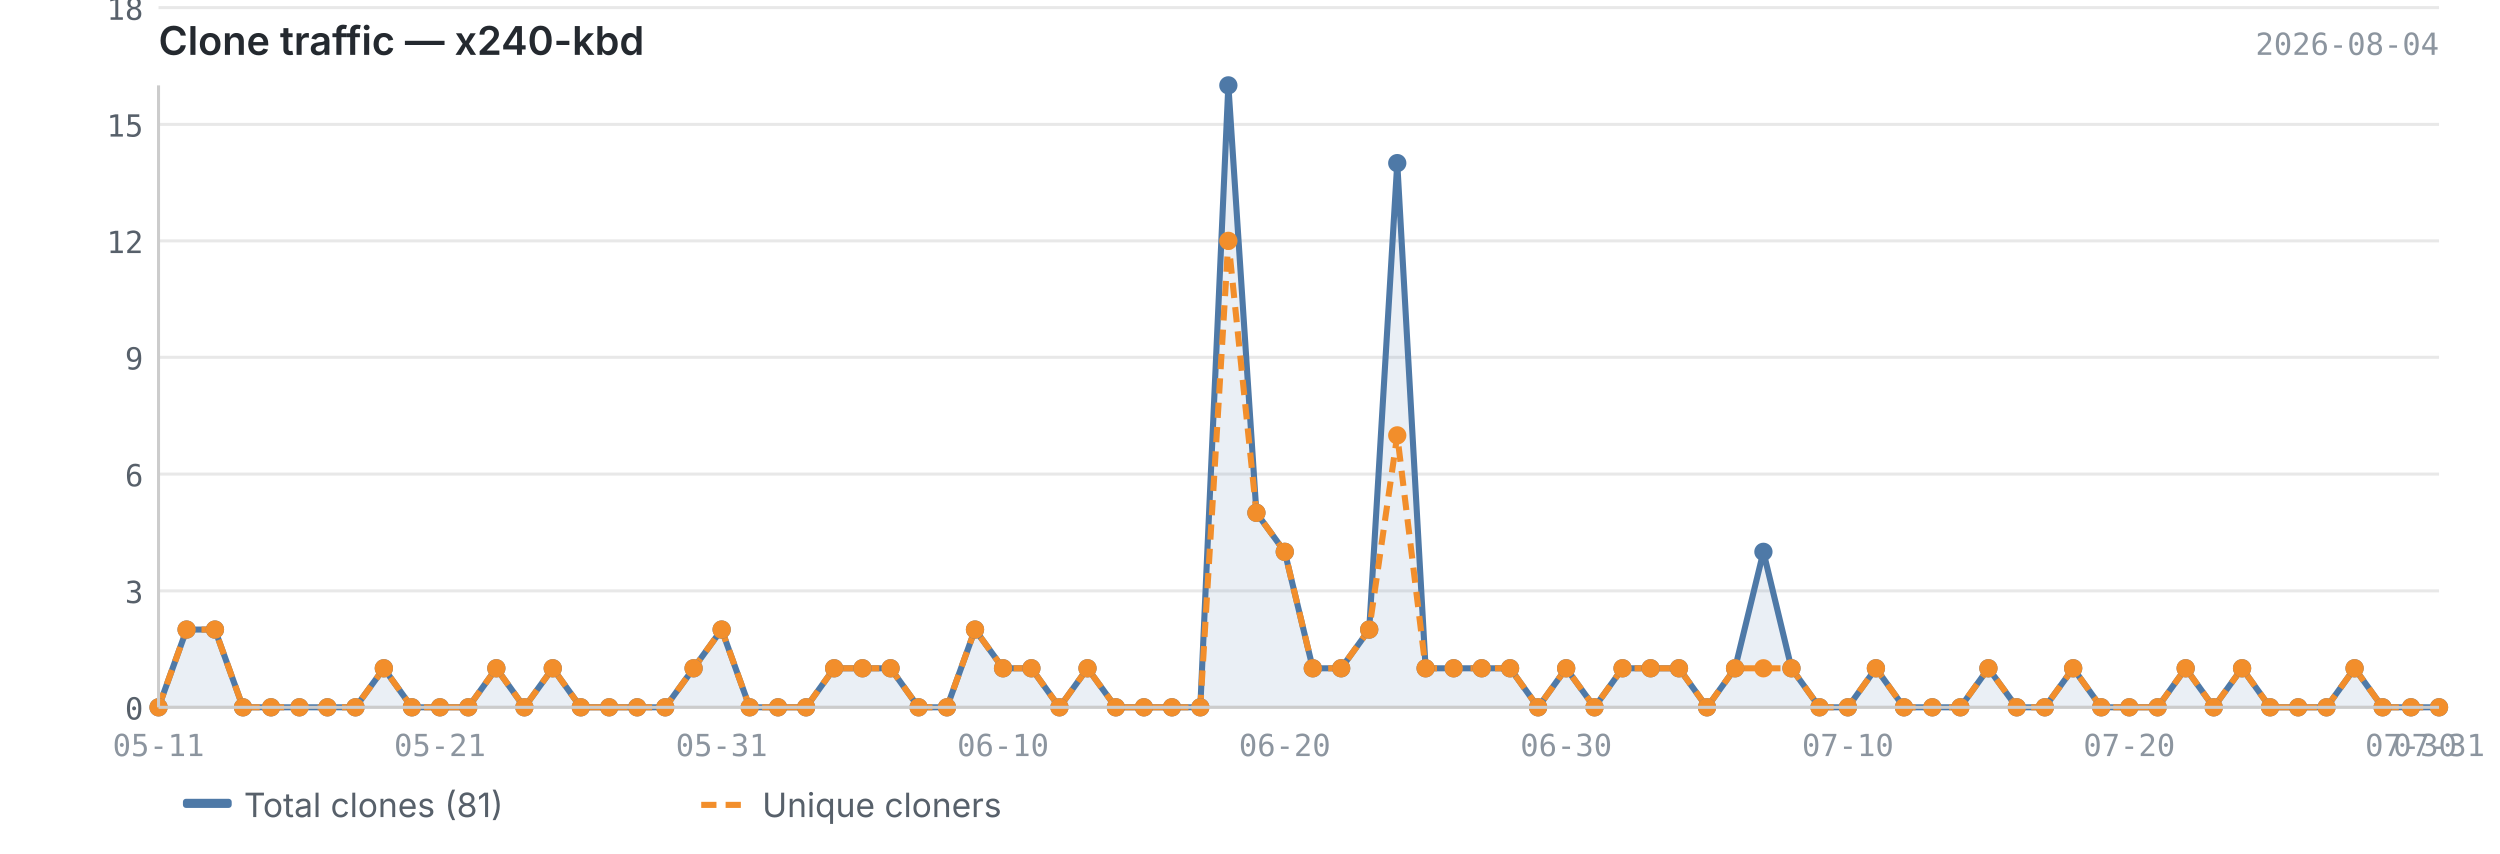
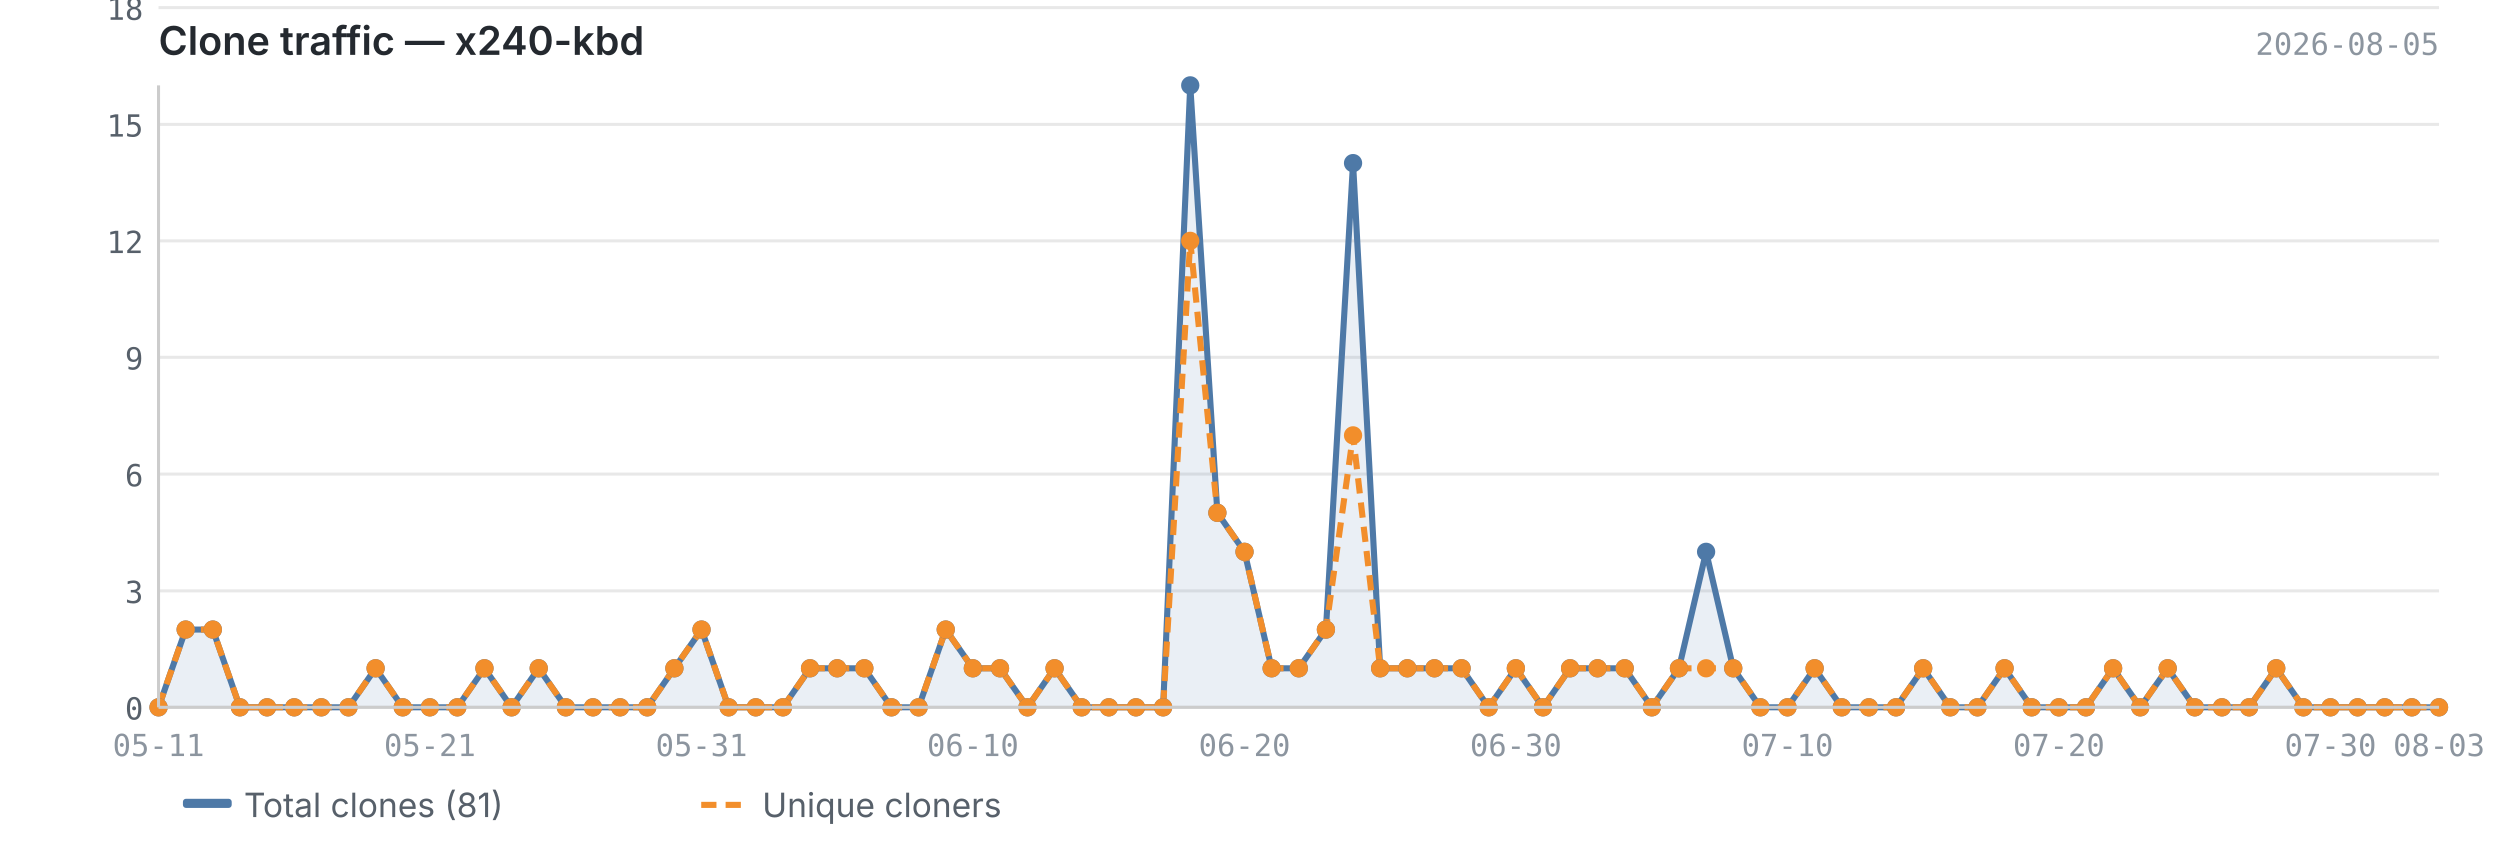
<svg xmlns="http://www.w3.org/2000/svg" viewBox="0 0 820 280" width="820" height="280">
  <text x="52" y="18" font-size="13" font-weight="600" fill="#24292f" font-family="-apple-system, BlinkMacSystemFont, 'Segoe UI', sans-serif">Clone traffic — x240-kbd</text>
-   <text x="800" y="18" font-size="10" fill="#8c959f" font-family="ui-monospace, SFMono-Regular, 'SF Mono', Menlo, monospace" text-anchor="end">2026-08-04</text>
+   <text x="800" y="18" font-size="10" fill="#8c959f" font-family="ui-monospace, SFMono-Regular, 'SF Mono', Menlo, monospace" text-anchor="end">2026-08-05</text>
  <line x1="52" y1="232.0" x2="800" y2="232.0" stroke="#e8e8e8" stroke-width="1" />
  <line x1="52" y1="193.8" x2="800" y2="193.8" stroke="#e8e8e8" stroke-width="1" />
  <line x1="52" y1="155.5" x2="800" y2="155.5" stroke="#e8e8e8" stroke-width="1" />
  <line x1="52" y1="117.2" x2="800" y2="117.2" stroke="#e8e8e8" stroke-width="1" />
  <line x1="52" y1="79.0" x2="800" y2="79.0" stroke="#e8e8e8" stroke-width="1" />
  <line x1="52" y1="40.8" x2="800" y2="40.8" stroke="#e8e8e8" stroke-width="1" />
  <line x1="52" y1="2.5" x2="800" y2="2.5" stroke="#e8e8e8" stroke-width="1" />
-   <path d="M52.0,232.0 L52.0,232.0 L61.2,206.5 L70.5,206.5 L79.7,232.0 L88.9,232.0 L98.2,232.0 L107.4,232.0 L116.6,232.0 L125.9,219.2 L135.1,232.0 L144.3,232.0 L153.6,232.0 L162.8,219.2 L172.0,232.0 L181.3,219.2 L190.5,232.0 L199.8,232.0 L209.0,232.0 L218.2,232.0 L227.5,219.2 L236.7,206.5 L245.9,232.0 L255.2,232.0 L264.4,232.0 L273.6,219.2 L282.9,219.2 L292.1,219.2 L301.3,232.0 L310.6,232.0 L319.8,206.5 L329.0,219.2 L338.3,219.2 L347.5,232.0 L356.7,219.2 L366.0,232.0 L375.2,232.0 L384.4,232.0 L393.7,232.0 L402.9,28.0 L412.1,168.2 L421.4,181.0 L430.6,219.2 L439.9,219.2 L449.1,206.5 L458.3,53.5 L467.6,219.2 L476.8,219.2 L486.0,219.2 L495.3,219.2 L504.5,232.0 L513.7,219.2 L523.0,232.0 L532.2,219.2 L541.4,219.2 L550.7,219.2 L559.9,232.0 L569.1,219.2 L578.4,181.0 L587.6,219.2 L596.8,232.0 L606.1,232.0 L615.3,219.2 L624.5,232.0 L633.8,232.0 L643.0,232.0 L652.2,219.2 L661.5,232.0 L670.7,232.0 L680.0,219.2 L689.2,232.0 L698.4,232.0 L707.7,232.0 L716.9,219.2 L726.1,232.0 L735.4,219.2 L744.6,232.0 L753.8,232.0 L763.1,232.0 L772.3,219.2 L781.5,232.0 L790.8,232.0 L800.0,232.0 L800.0,232.0 L52.0,232.0Z" fill="#4e79a7" opacity="0.12" />
-   <polyline points="52.0,232.0 61.2,206.5 70.5,206.5 79.7,232.0 88.9,232.0 98.2,232.0 107.4,232.0 116.6,232.0 125.9,219.2 135.1,232.0 144.3,232.0 153.6,232.0 162.8,219.2 172.0,232.0 181.3,219.2 190.5,232.0 199.8,232.0 209.0,232.0 218.2,232.0 227.5,219.2 236.7,206.5 245.9,232.0 255.2,232.0 264.4,232.0 273.6,219.2 282.9,219.2 292.1,219.2 301.3,232.0 310.6,232.0 319.8,206.5 329.0,219.2 338.3,219.2 347.5,232.0 356.7,219.2 366.0,232.0 375.2,232.0 384.4,232.0 393.7,232.0 402.9,28.0 412.1,168.2 421.4,181.0 430.6,219.2 439.9,219.2 449.1,206.5 458.3,53.5 467.6,219.2 476.8,219.2 486.0,219.2 495.3,219.2 504.5,232.0 513.7,219.2 523.0,232.0 532.2,219.2 541.4,219.2 550.7,219.2 559.9,232.0 569.1,219.2 578.4,181.0 587.6,219.2 596.8,232.0 606.1,232.0 615.3,219.2 624.5,232.0 633.8,232.0 643.0,232.0 652.2,219.2 661.5,232.0 670.7,232.0 680.0,219.2 689.2,232.0 698.4,232.0 707.7,232.0 716.9,219.2 726.1,232.0 735.4,219.2 744.6,232.0 753.8,232.0 763.1,232.0 772.3,219.2 781.5,232.0 790.8,232.0 800.0,232.0" fill="none" stroke="#4e79a7" stroke-width="2" stroke-linejoin="round" />
-   <polyline points="52.0,232.0 61.2,206.5 70.5,206.5 79.7,232.0 88.9,232.0 98.2,232.0 107.4,232.0 116.6,232.0 125.9,219.2 135.1,232.0 144.3,232.0 153.6,232.0 162.8,219.2 172.0,232.0 181.3,219.2 190.5,232.0 199.8,232.0 209.0,232.0 218.2,232.0 227.5,219.2 236.7,206.5 245.9,232.0 255.2,232.0 264.4,232.0 273.6,219.2 282.9,219.2 292.1,219.2 301.3,232.0 310.6,232.0 319.8,206.5 329.0,219.2 338.3,219.2 347.5,232.0 356.7,219.2 366.0,232.0 375.2,232.0 384.4,232.0 393.7,232.0 402.9,79.0 412.1,168.2 421.4,181.0 430.6,219.2 439.9,219.2 449.1,206.5 458.3,142.8 467.6,219.2 476.8,219.2 486.0,219.2 495.3,219.2 504.5,232.0 513.7,219.2 523.0,232.0 532.2,219.2 541.4,219.2 550.7,219.2 559.9,232.0 569.1,219.2 578.4,219.2 587.6,219.2 596.8,232.0 606.1,232.0 615.3,219.2 624.5,232.0 633.8,232.0 643.0,232.0 652.2,219.2 661.5,232.0 670.7,232.0 680.0,219.2 689.2,232.0 698.4,232.0 707.7,232.0 716.9,219.2 726.1,232.0 735.4,219.2 744.6,232.0 753.8,232.0 763.1,232.0 772.3,219.2 781.5,232.0 790.8,232.0 800.0,232.0" fill="none" stroke="#f28e2b" stroke-width="2" stroke-linejoin="round" stroke-dasharray="5,3" />
+   <path d="M52.0,232.0 L52.0,232.0 L60.9,206.5 L69.8,206.5 L78.7,232.0 L87.6,232.0 L96.5,232.0 L105.4,232.0 L114.3,232.0 L123.2,219.2 L132.1,232.0 L141.0,232.0 L150.0,232.0 L158.9,219.2 L167.8,232.0 L176.7,219.2 L185.6,232.0 L194.5,232.0 L203.4,232.0 L212.3,232.0 L221.2,219.2 L230.1,206.5 L239.0,232.0 L247.9,232.0 L256.8,232.0 L265.7,219.2 L274.6,219.2 L283.5,219.2 L292.4,232.0 L301.3,232.0 L310.2,206.5 L319.1,219.2 L328.0,219.2 L337.0,232.0 L345.9,219.2 L354.8,232.0 L363.7,232.0 L372.6,232.0 L381.5,232.0 L390.4,28.0 L399.3,168.2 L408.2,181.0 L417.1,219.2 L426.0,219.2 L434.9,206.5 L443.8,53.5 L452.7,219.2 L461.6,219.2 L470.5,219.2 L479.4,219.2 L488.3,232.0 L497.2,219.2 L506.1,232.0 L515.0,219.2 L524.0,219.2 L532.9,219.2 L541.8,232.0 L550.7,219.2 L559.6,181.0 L568.5,219.2 L577.4,232.0 L586.3,232.0 L595.2,219.2 L604.1,232.0 L613.0,232.0 L621.9,232.0 L630.8,219.2 L639.7,232.0 L648.6,232.0 L657.5,219.2 L666.4,232.0 L675.3,232.0 L684.2,232.0 L693.1,219.2 L702.0,232.0 L711.0,219.2 L719.9,232.0 L728.8,232.0 L737.7,232.0 L746.6,219.2 L755.5,232.0 L764.4,232.0 L773.3,232.0 L782.2,232.0 L791.1,232.0 L800.0,232.0 L800.0,232.0 L52.0,232.0Z" fill="#4e79a7" opacity="0.12" />
+   <polyline points="52.0,232.0 60.9,206.5 69.8,206.5 78.7,232.0 87.6,232.0 96.5,232.0 105.4,232.0 114.3,232.0 123.2,219.2 132.1,232.0 141.0,232.0 150.0,232.0 158.9,219.2 167.8,232.0 176.7,219.2 185.6,232.0 194.5,232.0 203.4,232.0 212.3,232.0 221.2,219.2 230.1,206.5 239.0,232.0 247.9,232.0 256.8,232.0 265.7,219.2 274.6,219.2 283.5,219.2 292.4,232.0 301.3,232.0 310.2,206.5 319.1,219.2 328.0,219.2 337.0,232.0 345.9,219.2 354.8,232.0 363.7,232.0 372.6,232.0 381.5,232.0 390.4,28.0 399.3,168.2 408.2,181.0 417.1,219.2 426.0,219.2 434.9,206.5 443.8,53.5 452.7,219.2 461.6,219.2 470.5,219.2 479.4,219.2 488.3,232.0 497.2,219.2 506.1,232.0 515.0,219.2 524.0,219.2 532.9,219.2 541.8,232.0 550.7,219.2 559.6,181.0 568.5,219.2 577.4,232.0 586.3,232.0 595.2,219.2 604.1,232.0 613.0,232.0 621.9,232.0 630.8,219.2 639.7,232.0 648.6,232.0 657.5,219.2 666.4,232.0 675.3,232.0 684.2,232.0 693.1,219.2 702.0,232.0 711.0,219.2 719.9,232.0 728.8,232.0 737.7,232.0 746.6,219.2 755.5,232.0 764.4,232.0 773.3,232.0 782.2,232.0 791.1,232.0 800.0,232.0" fill="none" stroke="#4e79a7" stroke-width="2" stroke-linejoin="round" />
+   <polyline points="52.0,232.0 60.9,206.5 69.8,206.5 78.7,232.0 87.6,232.0 96.5,232.0 105.4,232.0 114.3,232.0 123.2,219.2 132.1,232.0 141.0,232.0 150.0,232.0 158.9,219.2 167.8,232.0 176.7,219.2 185.6,232.0 194.5,232.0 203.4,232.0 212.3,232.0 221.2,219.2 230.1,206.5 239.0,232.0 247.9,232.0 256.8,232.0 265.7,219.2 274.6,219.2 283.5,219.2 292.4,232.0 301.3,232.0 310.2,206.5 319.1,219.2 328.0,219.2 337.0,232.0 345.9,219.2 354.8,232.0 363.7,232.0 372.6,232.0 381.5,232.0 390.4,79.0 399.3,168.2 408.2,181.0 417.1,219.2 426.0,219.2 434.9,206.5 443.8,142.8 452.7,219.2 461.6,219.2 470.5,219.2 479.4,219.2 488.3,232.0 497.2,219.2 506.1,232.0 515.0,219.2 524.0,219.2 532.9,219.2 541.8,232.0 550.7,219.2 559.6,219.2 568.5,219.2 577.4,232.0 586.3,232.0 595.2,219.2 604.1,232.0 613.0,232.0 621.9,232.0 630.8,219.2 639.7,232.0 648.6,232.0 657.5,219.2 666.4,232.0 675.3,232.0 684.2,232.0 693.1,219.2 702.0,232.0 711.0,219.2 719.9,232.0 728.8,232.0 737.7,232.0 746.6,219.2 755.5,232.0 764.4,232.0 773.3,232.0 782.2,232.0 791.1,232.0 800.0,232.0" fill="none" stroke="#f28e2b" stroke-width="2" stroke-linejoin="round" stroke-dasharray="5,3" />
  <circle cx="52.0" cy="232.0" r="3" fill="#4e79a7" />
-   <circle cx="61.2" cy="206.5" r="3" fill="#4e79a7" />
-   <circle cx="70.5" cy="206.5" r="3" fill="#4e79a7" />
-   <circle cx="79.7" cy="232.0" r="3" fill="#4e79a7" />
-   <circle cx="88.9" cy="232.0" r="3" fill="#4e79a7" />
-   <circle cx="98.2" cy="232.0" r="3" fill="#4e79a7" />
-   <circle cx="107.4" cy="232.0" r="3" fill="#4e79a7" />
-   <circle cx="116.6" cy="232.0" r="3" fill="#4e79a7" />
-   <circle cx="125.9" cy="219.2" r="3" fill="#4e79a7" />
-   <circle cx="135.1" cy="232.0" r="3" fill="#4e79a7" />
-   <circle cx="144.3" cy="232.0" r="3" fill="#4e79a7" />
-   <circle cx="153.6" cy="232.0" r="3" fill="#4e79a7" />
-   <circle cx="162.8" cy="219.2" r="3" fill="#4e79a7" />
-   <circle cx="172.0" cy="232.0" r="3" fill="#4e79a7" />
-   <circle cx="181.3" cy="219.2" r="3" fill="#4e79a7" />
-   <circle cx="190.5" cy="232.0" r="3" fill="#4e79a7" />
-   <circle cx="199.8" cy="232.0" r="3" fill="#4e79a7" />
-   <circle cx="209.0" cy="232.0" r="3" fill="#4e79a7" />
-   <circle cx="218.2" cy="232.0" r="3" fill="#4e79a7" />
-   <circle cx="227.5" cy="219.2" r="3" fill="#4e79a7" />
-   <circle cx="236.7" cy="206.5" r="3" fill="#4e79a7" />
-   <circle cx="245.9" cy="232.0" r="3" fill="#4e79a7" />
-   <circle cx="255.2" cy="232.0" r="3" fill="#4e79a7" />
-   <circle cx="264.4" cy="232.0" r="3" fill="#4e79a7" />
-   <circle cx="273.6" cy="219.2" r="3" fill="#4e79a7" />
-   <circle cx="282.9" cy="219.2" r="3" fill="#4e79a7" />
-   <circle cx="292.1" cy="219.2" r="3" fill="#4e79a7" />
+   <circle cx="60.9" cy="206.5" r="3" fill="#4e79a7" />
+   <circle cx="69.8" cy="206.5" r="3" fill="#4e79a7" />
+   <circle cx="78.7" cy="232.0" r="3" fill="#4e79a7" />
+   <circle cx="87.6" cy="232.0" r="3" fill="#4e79a7" />
+   <circle cx="96.5" cy="232.0" r="3" fill="#4e79a7" />
+   <circle cx="105.4" cy="232.0" r="3" fill="#4e79a7" />
+   <circle cx="114.3" cy="232.0" r="3" fill="#4e79a7" />
+   <circle cx="123.2" cy="219.2" r="3" fill="#4e79a7" />
+   <circle cx="132.1" cy="232.0" r="3" fill="#4e79a7" />
+   <circle cx="141.0" cy="232.0" r="3" fill="#4e79a7" />
+   <circle cx="150.0" cy="232.0" r="3" fill="#4e79a7" />
+   <circle cx="158.9" cy="219.2" r="3" fill="#4e79a7" />
+   <circle cx="167.8" cy="232.0" r="3" fill="#4e79a7" />
+   <circle cx="176.7" cy="219.2" r="3" fill="#4e79a7" />
+   <circle cx="185.6" cy="232.0" r="3" fill="#4e79a7" />
+   <circle cx="194.5" cy="232.0" r="3" fill="#4e79a7" />
+   <circle cx="203.4" cy="232.0" r="3" fill="#4e79a7" />
+   <circle cx="212.3" cy="232.0" r="3" fill="#4e79a7" />
+   <circle cx="221.2" cy="219.2" r="3" fill="#4e79a7" />
+   <circle cx="230.1" cy="206.5" r="3" fill="#4e79a7" />
+   <circle cx="239.0" cy="232.0" r="3" fill="#4e79a7" />
+   <circle cx="247.9" cy="232.0" r="3" fill="#4e79a7" />
+   <circle cx="256.8" cy="232.0" r="3" fill="#4e79a7" />
+   <circle cx="265.7" cy="219.2" r="3" fill="#4e79a7" />
+   <circle cx="274.6" cy="219.2" r="3" fill="#4e79a7" />
+   <circle cx="283.5" cy="219.2" r="3" fill="#4e79a7" />
+   <circle cx="292.4" cy="232.0" r="3" fill="#4e79a7" />
  <circle cx="301.3" cy="232.0" r="3" fill="#4e79a7" />
-   <circle cx="310.6" cy="232.0" r="3" fill="#4e79a7" />
-   <circle cx="319.8" cy="206.5" r="3" fill="#4e79a7" />
-   <circle cx="329.0" cy="219.2" r="3" fill="#4e79a7" />
-   <circle cx="338.3" cy="219.2" r="3" fill="#4e79a7" />
-   <circle cx="347.5" cy="232.0" r="3" fill="#4e79a7" />
-   <circle cx="356.7" cy="219.2" r="3" fill="#4e79a7" />
-   <circle cx="366.0" cy="232.0" r="3" fill="#4e79a7" />
-   <circle cx="375.2" cy="232.0" r="3" fill="#4e79a7" />
-   <circle cx="384.4" cy="232.0" r="3" fill="#4e79a7" />
-   <circle cx="393.7" cy="232.0" r="3" fill="#4e79a7" />
-   <circle cx="402.9" cy="28.0" r="3" fill="#4e79a7" />
-   <circle cx="412.1" cy="168.2" r="3" fill="#4e79a7" />
-   <circle cx="421.4" cy="181.0" r="3" fill="#4e79a7" />
-   <circle cx="430.6" cy="219.2" r="3" fill="#4e79a7" />
-   <circle cx="439.9" cy="219.2" r="3" fill="#4e79a7" />
-   <circle cx="449.1" cy="206.5" r="3" fill="#4e79a7" />
-   <circle cx="458.3" cy="53.5" r="3" fill="#4e79a7" />
-   <circle cx="467.6" cy="219.2" r="3" fill="#4e79a7" />
-   <circle cx="476.8" cy="219.2" r="3" fill="#4e79a7" />
-   <circle cx="486.0" cy="219.2" r="3" fill="#4e79a7" />
-   <circle cx="495.3" cy="219.2" r="3" fill="#4e79a7" />
-   <circle cx="504.5" cy="232.0" r="3" fill="#4e79a7" />
-   <circle cx="513.7" cy="219.2" r="3" fill="#4e79a7" />
-   <circle cx="523.0" cy="232.0" r="3" fill="#4e79a7" />
-   <circle cx="532.2" cy="219.2" r="3" fill="#4e79a7" />
-   <circle cx="541.4" cy="219.2" r="3" fill="#4e79a7" />
+   <circle cx="310.2" cy="206.5" r="3" fill="#4e79a7" />
+   <circle cx="319.1" cy="219.2" r="3" fill="#4e79a7" />
+   <circle cx="328.0" cy="219.2" r="3" fill="#4e79a7" />
+   <circle cx="337.0" cy="232.0" r="3" fill="#4e79a7" />
+   <circle cx="345.9" cy="219.2" r="3" fill="#4e79a7" />
+   <circle cx="354.8" cy="232.0" r="3" fill="#4e79a7" />
+   <circle cx="363.7" cy="232.0" r="3" fill="#4e79a7" />
+   <circle cx="372.6" cy="232.0" r="3" fill="#4e79a7" />
+   <circle cx="381.5" cy="232.0" r="3" fill="#4e79a7" />
+   <circle cx="390.4" cy="28.0" r="3" fill="#4e79a7" />
+   <circle cx="399.3" cy="168.2" r="3" fill="#4e79a7" />
+   <circle cx="408.2" cy="181.0" r="3" fill="#4e79a7" />
+   <circle cx="417.1" cy="219.2" r="3" fill="#4e79a7" />
+   <circle cx="426.0" cy="219.2" r="3" fill="#4e79a7" />
+   <circle cx="434.9" cy="206.5" r="3" fill="#4e79a7" />
+   <circle cx="443.8" cy="53.5" r="3" fill="#4e79a7" />
+   <circle cx="452.7" cy="219.2" r="3" fill="#4e79a7" />
+   <circle cx="461.6" cy="219.2" r="3" fill="#4e79a7" />
+   <circle cx="470.5" cy="219.2" r="3" fill="#4e79a7" />
+   <circle cx="479.4" cy="219.2" r="3" fill="#4e79a7" />
+   <circle cx="488.3" cy="232.0" r="3" fill="#4e79a7" />
+   <circle cx="497.2" cy="219.2" r="3" fill="#4e79a7" />
+   <circle cx="506.1" cy="232.0" r="3" fill="#4e79a7" />
+   <circle cx="515.0" cy="219.2" r="3" fill="#4e79a7" />
+   <circle cx="524.0" cy="219.2" r="3" fill="#4e79a7" />
+   <circle cx="532.9" cy="219.2" r="3" fill="#4e79a7" />
+   <circle cx="541.8" cy="232.0" r="3" fill="#4e79a7" />
  <circle cx="550.7" cy="219.2" r="3" fill="#4e79a7" />
-   <circle cx="559.9" cy="232.0" r="3" fill="#4e79a7" />
-   <circle cx="569.1" cy="219.2" r="3" fill="#4e79a7" />
-   <circle cx="578.4" cy="181.0" r="3" fill="#4e79a7" />
-   <circle cx="587.6" cy="219.2" r="3" fill="#4e79a7" />
-   <circle cx="596.8" cy="232.0" r="3" fill="#4e79a7" />
-   <circle cx="606.1" cy="232.0" r="3" fill="#4e79a7" />
-   <circle cx="615.3" cy="219.2" r="3" fill="#4e79a7" />
-   <circle cx="624.5" cy="232.0" r="3" fill="#4e79a7" />
-   <circle cx="633.8" cy="232.0" r="3" fill="#4e79a7" />
-   <circle cx="643.0" cy="232.0" r="3" fill="#4e79a7" />
-   <circle cx="652.2" cy="219.2" r="3" fill="#4e79a7" />
-   <circle cx="661.5" cy="232.0" r="3" fill="#4e79a7" />
-   <circle cx="670.7" cy="232.0" r="3" fill="#4e79a7" />
-   <circle cx="680.0" cy="219.2" r="3" fill="#4e79a7" />
-   <circle cx="689.2" cy="232.0" r="3" fill="#4e79a7" />
-   <circle cx="698.4" cy="232.0" r="3" fill="#4e79a7" />
-   <circle cx="707.7" cy="232.0" r="3" fill="#4e79a7" />
-   <circle cx="716.9" cy="219.2" r="3" fill="#4e79a7" />
-   <circle cx="726.1" cy="232.0" r="3" fill="#4e79a7" />
-   <circle cx="735.4" cy="219.2" r="3" fill="#4e79a7" />
-   <circle cx="744.6" cy="232.0" r="3" fill="#4e79a7" />
-   <circle cx="753.8" cy="232.0" r="3" fill="#4e79a7" />
-   <circle cx="763.1" cy="232.0" r="3" fill="#4e79a7" />
-   <circle cx="772.3" cy="219.2" r="3" fill="#4e79a7" />
-   <circle cx="781.5" cy="232.0" r="3" fill="#4e79a7" />
-   <circle cx="790.8" cy="232.0" r="3" fill="#4e79a7" />
+   <circle cx="559.6" cy="181.0" r="3" fill="#4e79a7" />
+   <circle cx="568.5" cy="219.2" r="3" fill="#4e79a7" />
+   <circle cx="577.4" cy="232.0" r="3" fill="#4e79a7" />
+   <circle cx="586.3" cy="232.0" r="3" fill="#4e79a7" />
+   <circle cx="595.2" cy="219.2" r="3" fill="#4e79a7" />
+   <circle cx="604.1" cy="232.0" r="3" fill="#4e79a7" />
+   <circle cx="613.0" cy="232.0" r="3" fill="#4e79a7" />
+   <circle cx="621.9" cy="232.0" r="3" fill="#4e79a7" />
+   <circle cx="630.8" cy="219.2" r="3" fill="#4e79a7" />
+   <circle cx="639.7" cy="232.0" r="3" fill="#4e79a7" />
+   <circle cx="648.6" cy="232.0" r="3" fill="#4e79a7" />
+   <circle cx="657.5" cy="219.2" r="3" fill="#4e79a7" />
+   <circle cx="666.4" cy="232.0" r="3" fill="#4e79a7" />
+   <circle cx="675.3" cy="232.0" r="3" fill="#4e79a7" />
+   <circle cx="684.2" cy="232.0" r="3" fill="#4e79a7" />
+   <circle cx="693.1" cy="219.2" r="3" fill="#4e79a7" />
+   <circle cx="702.0" cy="232.0" r="3" fill="#4e79a7" />
+   <circle cx="711.0" cy="219.2" r="3" fill="#4e79a7" />
+   <circle cx="719.9" cy="232.0" r="3" fill="#4e79a7" />
+   <circle cx="728.8" cy="232.0" r="3" fill="#4e79a7" />
+   <circle cx="737.7" cy="232.0" r="3" fill="#4e79a7" />
+   <circle cx="746.6" cy="219.2" r="3" fill="#4e79a7" />
+   <circle cx="755.5" cy="232.0" r="3" fill="#4e79a7" />
+   <circle cx="764.4" cy="232.0" r="3" fill="#4e79a7" />
+   <circle cx="773.3" cy="232.0" r="3" fill="#4e79a7" />
+   <circle cx="782.2" cy="232.0" r="3" fill="#4e79a7" />
+   <circle cx="791.1" cy="232.0" r="3" fill="#4e79a7" />
  <circle cx="800.0" cy="232.0" r="3" fill="#4e79a7" />
  <circle cx="52.0" cy="232.0" r="3" fill="#f28e2b" />
-   <circle cx="61.2" cy="206.5" r="3" fill="#f28e2b" />
-   <circle cx="70.5" cy="206.5" r="3" fill="#f28e2b" />
-   <circle cx="79.7" cy="232.0" r="3" fill="#f28e2b" />
-   <circle cx="88.9" cy="232.0" r="3" fill="#f28e2b" />
-   <circle cx="98.2" cy="232.0" r="3" fill="#f28e2b" />
-   <circle cx="107.4" cy="232.0" r="3" fill="#f28e2b" />
-   <circle cx="116.6" cy="232.0" r="3" fill="#f28e2b" />
-   <circle cx="125.9" cy="219.2" r="3" fill="#f28e2b" />
-   <circle cx="135.1" cy="232.0" r="3" fill="#f28e2b" />
-   <circle cx="144.3" cy="232.0" r="3" fill="#f28e2b" />
-   <circle cx="153.6" cy="232.0" r="3" fill="#f28e2b" />
-   <circle cx="162.8" cy="219.2" r="3" fill="#f28e2b" />
-   <circle cx="172.0" cy="232.0" r="3" fill="#f28e2b" />
-   <circle cx="181.3" cy="219.2" r="3" fill="#f28e2b" />
-   <circle cx="190.5" cy="232.0" r="3" fill="#f28e2b" />
-   <circle cx="199.8" cy="232.0" r="3" fill="#f28e2b" />
-   <circle cx="209.0" cy="232.0" r="3" fill="#f28e2b" />
-   <circle cx="218.2" cy="232.0" r="3" fill="#f28e2b" />
-   <circle cx="227.5" cy="219.2" r="3" fill="#f28e2b" />
-   <circle cx="236.7" cy="206.5" r="3" fill="#f28e2b" />
-   <circle cx="245.9" cy="232.0" r="3" fill="#f28e2b" />
-   <circle cx="255.2" cy="232.0" r="3" fill="#f28e2b" />
-   <circle cx="264.4" cy="232.0" r="3" fill="#f28e2b" />
-   <circle cx="273.6" cy="219.2" r="3" fill="#f28e2b" />
-   <circle cx="282.9" cy="219.2" r="3" fill="#f28e2b" />
-   <circle cx="292.1" cy="219.2" r="3" fill="#f28e2b" />
+   <circle cx="60.9" cy="206.5" r="3" fill="#f28e2b" />
+   <circle cx="69.8" cy="206.5" r="3" fill="#f28e2b" />
+   <circle cx="78.7" cy="232.0" r="3" fill="#f28e2b" />
+   <circle cx="87.6" cy="232.0" r="3" fill="#f28e2b" />
+   <circle cx="96.5" cy="232.0" r="3" fill="#f28e2b" />
+   <circle cx="105.4" cy="232.0" r="3" fill="#f28e2b" />
+   <circle cx="114.3" cy="232.0" r="3" fill="#f28e2b" />
+   <circle cx="123.2" cy="219.2" r="3" fill="#f28e2b" />
+   <circle cx="132.1" cy="232.0" r="3" fill="#f28e2b" />
+   <circle cx="141.0" cy="232.0" r="3" fill="#f28e2b" />
+   <circle cx="150.0" cy="232.0" r="3" fill="#f28e2b" />
+   <circle cx="158.9" cy="219.2" r="3" fill="#f28e2b" />
+   <circle cx="167.8" cy="232.0" r="3" fill="#f28e2b" />
+   <circle cx="176.7" cy="219.2" r="3" fill="#f28e2b" />
+   <circle cx="185.6" cy="232.0" r="3" fill="#f28e2b" />
+   <circle cx="194.5" cy="232.0" r="3" fill="#f28e2b" />
+   <circle cx="203.4" cy="232.0" r="3" fill="#f28e2b" />
+   <circle cx="212.3" cy="232.0" r="3" fill="#f28e2b" />
+   <circle cx="221.2" cy="219.2" r="3" fill="#f28e2b" />
+   <circle cx="230.1" cy="206.5" r="3" fill="#f28e2b" />
+   <circle cx="239.0" cy="232.0" r="3" fill="#f28e2b" />
+   <circle cx="247.9" cy="232.0" r="3" fill="#f28e2b" />
+   <circle cx="256.8" cy="232.0" r="3" fill="#f28e2b" />
+   <circle cx="265.7" cy="219.2" r="3" fill="#f28e2b" />
+   <circle cx="274.6" cy="219.2" r="3" fill="#f28e2b" />
+   <circle cx="283.5" cy="219.2" r="3" fill="#f28e2b" />
+   <circle cx="292.4" cy="232.0" r="3" fill="#f28e2b" />
  <circle cx="301.3" cy="232.0" r="3" fill="#f28e2b" />
-   <circle cx="310.6" cy="232.0" r="3" fill="#f28e2b" />
-   <circle cx="319.8" cy="206.5" r="3" fill="#f28e2b" />
-   <circle cx="329.0" cy="219.2" r="3" fill="#f28e2b" />
-   <circle cx="338.3" cy="219.2" r="3" fill="#f28e2b" />
-   <circle cx="347.5" cy="232.0" r="3" fill="#f28e2b" />
-   <circle cx="356.7" cy="219.2" r="3" fill="#f28e2b" />
-   <circle cx="366.0" cy="232.0" r="3" fill="#f28e2b" />
-   <circle cx="375.2" cy="232.0" r="3" fill="#f28e2b" />
-   <circle cx="384.4" cy="232.0" r="3" fill="#f28e2b" />
-   <circle cx="393.7" cy="232.0" r="3" fill="#f28e2b" />
-   <circle cx="402.9" cy="79.0" r="3" fill="#f28e2b" />
-   <circle cx="412.1" cy="168.2" r="3" fill="#f28e2b" />
-   <circle cx="421.4" cy="181.0" r="3" fill="#f28e2b" />
-   <circle cx="430.6" cy="219.2" r="3" fill="#f28e2b" />
-   <circle cx="439.9" cy="219.2" r="3" fill="#f28e2b" />
-   <circle cx="449.1" cy="206.5" r="3" fill="#f28e2b" />
-   <circle cx="458.3" cy="142.8" r="3" fill="#f28e2b" />
-   <circle cx="467.6" cy="219.2" r="3" fill="#f28e2b" />
-   <circle cx="476.8" cy="219.2" r="3" fill="#f28e2b" />
-   <circle cx="486.0" cy="219.2" r="3" fill="#f28e2b" />
-   <circle cx="495.3" cy="219.2" r="3" fill="#f28e2b" />
-   <circle cx="504.5" cy="232.0" r="3" fill="#f28e2b" />
-   <circle cx="513.7" cy="219.2" r="3" fill="#f28e2b" />
-   <circle cx="523.0" cy="232.0" r="3" fill="#f28e2b" />
-   <circle cx="532.2" cy="219.2" r="3" fill="#f28e2b" />
-   <circle cx="541.4" cy="219.2" r="3" fill="#f28e2b" />
+   <circle cx="310.2" cy="206.5" r="3" fill="#f28e2b" />
+   <circle cx="319.1" cy="219.2" r="3" fill="#f28e2b" />
+   <circle cx="328.0" cy="219.2" r="3" fill="#f28e2b" />
+   <circle cx="337.0" cy="232.0" r="3" fill="#f28e2b" />
+   <circle cx="345.9" cy="219.2" r="3" fill="#f28e2b" />
+   <circle cx="354.8" cy="232.0" r="3" fill="#f28e2b" />
+   <circle cx="363.7" cy="232.0" r="3" fill="#f28e2b" />
+   <circle cx="372.6" cy="232.0" r="3" fill="#f28e2b" />
+   <circle cx="381.5" cy="232.0" r="3" fill="#f28e2b" />
+   <circle cx="390.4" cy="79.0" r="3" fill="#f28e2b" />
+   <circle cx="399.3" cy="168.2" r="3" fill="#f28e2b" />
+   <circle cx="408.2" cy="181.0" r="3" fill="#f28e2b" />
+   <circle cx="417.1" cy="219.2" r="3" fill="#f28e2b" />
+   <circle cx="426.0" cy="219.2" r="3" fill="#f28e2b" />
+   <circle cx="434.9" cy="206.5" r="3" fill="#f28e2b" />
+   <circle cx="443.8" cy="142.8" r="3" fill="#f28e2b" />
+   <circle cx="452.7" cy="219.2" r="3" fill="#f28e2b" />
+   <circle cx="461.6" cy="219.2" r="3" fill="#f28e2b" />
+   <circle cx="470.5" cy="219.2" r="3" fill="#f28e2b" />
+   <circle cx="479.4" cy="219.2" r="3" fill="#f28e2b" />
+   <circle cx="488.3" cy="232.0" r="3" fill="#f28e2b" />
+   <circle cx="497.2" cy="219.2" r="3" fill="#f28e2b" />
+   <circle cx="506.1" cy="232.0" r="3" fill="#f28e2b" />
+   <circle cx="515.0" cy="219.2" r="3" fill="#f28e2b" />
+   <circle cx="524.0" cy="219.2" r="3" fill="#f28e2b" />
+   <circle cx="532.9" cy="219.2" r="3" fill="#f28e2b" />
+   <circle cx="541.8" cy="232.0" r="3" fill="#f28e2b" />
  <circle cx="550.7" cy="219.2" r="3" fill="#f28e2b" />
-   <circle cx="559.9" cy="232.0" r="3" fill="#f28e2b" />
-   <circle cx="569.1" cy="219.2" r="3" fill="#f28e2b" />
-   <circle cx="578.4" cy="219.2" r="3" fill="#f28e2b" />
-   <circle cx="587.6" cy="219.2" r="3" fill="#f28e2b" />
-   <circle cx="596.8" cy="232.0" r="3" fill="#f28e2b" />
-   <circle cx="606.1" cy="232.0" r="3" fill="#f28e2b" />
-   <circle cx="615.3" cy="219.2" r="3" fill="#f28e2b" />
-   <circle cx="624.5" cy="232.0" r="3" fill="#f28e2b" />
-   <circle cx="633.8" cy="232.0" r="3" fill="#f28e2b" />
-   <circle cx="643.0" cy="232.0" r="3" fill="#f28e2b" />
-   <circle cx="652.2" cy="219.2" r="3" fill="#f28e2b" />
-   <circle cx="661.5" cy="232.0" r="3" fill="#f28e2b" />
-   <circle cx="670.7" cy="232.0" r="3" fill="#f28e2b" />
-   <circle cx="680.0" cy="219.2" r="3" fill="#f28e2b" />
-   <circle cx="689.2" cy="232.0" r="3" fill="#f28e2b" />
-   <circle cx="698.4" cy="232.0" r="3" fill="#f28e2b" />
-   <circle cx="707.7" cy="232.0" r="3" fill="#f28e2b" />
-   <circle cx="716.9" cy="219.2" r="3" fill="#f28e2b" />
-   <circle cx="726.1" cy="232.0" r="3" fill="#f28e2b" />
-   <circle cx="735.4" cy="219.2" r="3" fill="#f28e2b" />
-   <circle cx="744.6" cy="232.0" r="3" fill="#f28e2b" />
-   <circle cx="753.8" cy="232.0" r="3" fill="#f28e2b" />
-   <circle cx="763.1" cy="232.0" r="3" fill="#f28e2b" />
-   <circle cx="772.3" cy="219.2" r="3" fill="#f28e2b" />
-   <circle cx="781.5" cy="232.0" r="3" fill="#f28e2b" />
-   <circle cx="790.8" cy="232.0" r="3" fill="#f28e2b" />
+   <circle cx="559.6" cy="219.2" r="3" fill="#f28e2b" />
+   <circle cx="568.5" cy="219.2" r="3" fill="#f28e2b" />
+   <circle cx="577.4" cy="232.0" r="3" fill="#f28e2b" />
+   <circle cx="586.3" cy="232.0" r="3" fill="#f28e2b" />
+   <circle cx="595.2" cy="219.2" r="3" fill="#f28e2b" />
+   <circle cx="604.1" cy="232.0" r="3" fill="#f28e2b" />
+   <circle cx="613.0" cy="232.0" r="3" fill="#f28e2b" />
+   <circle cx="621.9" cy="232.0" r="3" fill="#f28e2b" />
+   <circle cx="630.8" cy="219.2" r="3" fill="#f28e2b" />
+   <circle cx="639.7" cy="232.0" r="3" fill="#f28e2b" />
+   <circle cx="648.6" cy="232.0" r="3" fill="#f28e2b" />
+   <circle cx="657.5" cy="219.2" r="3" fill="#f28e2b" />
+   <circle cx="666.4" cy="232.0" r="3" fill="#f28e2b" />
+   <circle cx="675.3" cy="232.0" r="3" fill="#f28e2b" />
+   <circle cx="684.2" cy="232.0" r="3" fill="#f28e2b" />
+   <circle cx="693.1" cy="219.2" r="3" fill="#f28e2b" />
+   <circle cx="702.0" cy="232.0" r="3" fill="#f28e2b" />
+   <circle cx="711.0" cy="219.2" r="3" fill="#f28e2b" />
+   <circle cx="719.9" cy="232.0" r="3" fill="#f28e2b" />
+   <circle cx="728.8" cy="232.0" r="3" fill="#f28e2b" />
+   <circle cx="737.7" cy="232.0" r="3" fill="#f28e2b" />
+   <circle cx="746.6" cy="219.2" r="3" fill="#f28e2b" />
+   <circle cx="755.5" cy="232.0" r="3" fill="#f28e2b" />
+   <circle cx="764.4" cy="232.0" r="3" fill="#f28e2b" />
+   <circle cx="773.3" cy="232.0" r="3" fill="#f28e2b" />
+   <circle cx="782.2" cy="232.0" r="3" fill="#f28e2b" />
+   <circle cx="791.1" cy="232.0" r="3" fill="#f28e2b" />
  <circle cx="800.0" cy="232.0" r="3" fill="#f28e2b" />
  <line x1="52" y1="28" x2="52" y2="232" stroke="#cccccc" stroke-width="1" />
  <line x1="52" y1="232" x2="800" y2="232" stroke="#cccccc" stroke-width="1" />
  <text x="47" y="236.0" text-anchor="end" font-size="10" fill="#57606a" font-family="ui-monospace, SFMono-Regular, 'SF Mono', Menlo, monospace">0</text>
  <text x="47" y="197.8" text-anchor="end" font-size="10" fill="#57606a" font-family="ui-monospace, SFMono-Regular, 'SF Mono', Menlo, monospace">3</text>
  <text x="47" y="159.5" text-anchor="end" font-size="10" fill="#57606a" font-family="ui-monospace, SFMono-Regular, 'SF Mono', Menlo, monospace">6</text>
  <text x="47" y="121.2" text-anchor="end" font-size="10" fill="#57606a" font-family="ui-monospace, SFMono-Regular, 'SF Mono', Menlo, monospace">9</text>
  <text x="47" y="83.0" text-anchor="end" font-size="10" fill="#57606a" font-family="ui-monospace, SFMono-Regular, 'SF Mono', Menlo, monospace">12</text>
  <text x="47" y="44.8" text-anchor="end" font-size="10" fill="#57606a" font-family="ui-monospace, SFMono-Regular, 'SF Mono', Menlo, monospace">15</text>
  <text x="47" y="6.5" text-anchor="end" font-size="10" fill="#57606a" font-family="ui-monospace, SFMono-Regular, 'SF Mono', Menlo, monospace">18</text>
  <text x="52.0" y="248" text-anchor="middle" font-size="10" fill="#8c959f" font-family="ui-monospace, SFMono-Regular, 'SF Mono', Menlo, monospace">05-11</text>
-   <text x="698.4" y="248" text-anchor="middle" font-size="10" fill="#8c959f" font-family="ui-monospace, SFMono-Regular, 'SF Mono', Menlo, monospace">07-20</text>
-   <text x="421.4" y="248" text-anchor="middle" font-size="10" fill="#8c959f" font-family="ui-monospace, SFMono-Regular, 'SF Mono', Menlo, monospace">06-20</text>
-   <text x="144.3" y="248" text-anchor="middle" font-size="10" fill="#8c959f" font-family="ui-monospace, SFMono-Regular, 'SF Mono', Menlo, monospace">05-21</text>
-   <text x="790.8" y="248" text-anchor="middle" font-size="10" fill="#8c959f" font-family="ui-monospace, SFMono-Regular, 'SF Mono', Menlo, monospace">07-30</text>
-   <text x="800.0" y="248" text-anchor="middle" font-size="10" fill="#8c959f" font-family="ui-monospace, SFMono-Regular, 'SF Mono', Menlo, monospace">07-31</text>
-   <text x="513.7" y="248" text-anchor="middle" font-size="10" fill="#8c959f" font-family="ui-monospace, SFMono-Regular, 'SF Mono', Menlo, monospace">06-30</text>
-   <text x="236.7" y="248" text-anchor="middle" font-size="10" fill="#8c959f" font-family="ui-monospace, SFMono-Regular, 'SF Mono', Menlo, monospace">05-31</text>
-   <text x="606.1" y="248" text-anchor="middle" font-size="10" fill="#8c959f" font-family="ui-monospace, SFMono-Regular, 'SF Mono', Menlo, monospace">07-10</text>
-   <text x="329.0" y="248" text-anchor="middle" font-size="10" fill="#8c959f" font-family="ui-monospace, SFMono-Regular, 'SF Mono', Menlo, monospace">06-10</text>
+   <text x="675.3" y="248" text-anchor="middle" font-size="10" fill="#8c959f" font-family="ui-monospace, SFMono-Regular, 'SF Mono', Menlo, monospace">07-20</text>
+   <text x="408.2" y="248" text-anchor="middle" font-size="10" fill="#8c959f" font-family="ui-monospace, SFMono-Regular, 'SF Mono', Menlo, monospace">06-20</text>
+   <text x="141.0" y="248" text-anchor="middle" font-size="10" fill="#8c959f" font-family="ui-monospace, SFMono-Regular, 'SF Mono', Menlo, monospace">05-21</text>
+   <text x="764.4" y="248" text-anchor="middle" font-size="10" fill="#8c959f" font-family="ui-monospace, SFMono-Regular, 'SF Mono', Menlo, monospace">07-30</text>
+   <text x="497.2" y="248" text-anchor="middle" font-size="10" fill="#8c959f" font-family="ui-monospace, SFMono-Regular, 'SF Mono', Menlo, monospace">06-30</text>
+   <text x="230.1" y="248" text-anchor="middle" font-size="10" fill="#8c959f" font-family="ui-monospace, SFMono-Regular, 'SF Mono', Menlo, monospace">05-31</text>
+   <text x="800.0" y="248" text-anchor="middle" font-size="10" fill="#8c959f" font-family="ui-monospace, SFMono-Regular, 'SF Mono', Menlo, monospace">08-03</text>
+   <text x="586.3" y="248" text-anchor="middle" font-size="10" fill="#8c959f" font-family="ui-monospace, SFMono-Regular, 'SF Mono', Menlo, monospace">07-10</text>
+   <text x="319.1" y="248" text-anchor="middle" font-size="10" fill="#8c959f" font-family="ui-monospace, SFMono-Regular, 'SF Mono', Menlo, monospace">06-10</text>
  <rect x="60" y="262" width="16" height="3" fill="#4e79a7" rx="1" />
  <text x="80" y="268" font-size="11" fill="#57606a" font-family="-apple-system, BlinkMacSystemFont, 'Segoe UI', sans-serif">Total clones (81)</text>
  <line x1="230" y1="264" x2="246" y2="264" stroke="#f28e2b" stroke-width="2" stroke-dasharray="5,3" />
  <text x="250" y="268" font-size="11" fill="#57606a" font-family="-apple-system, BlinkMacSystemFont, 'Segoe UI', sans-serif">Unique cloners</text>
</svg>
